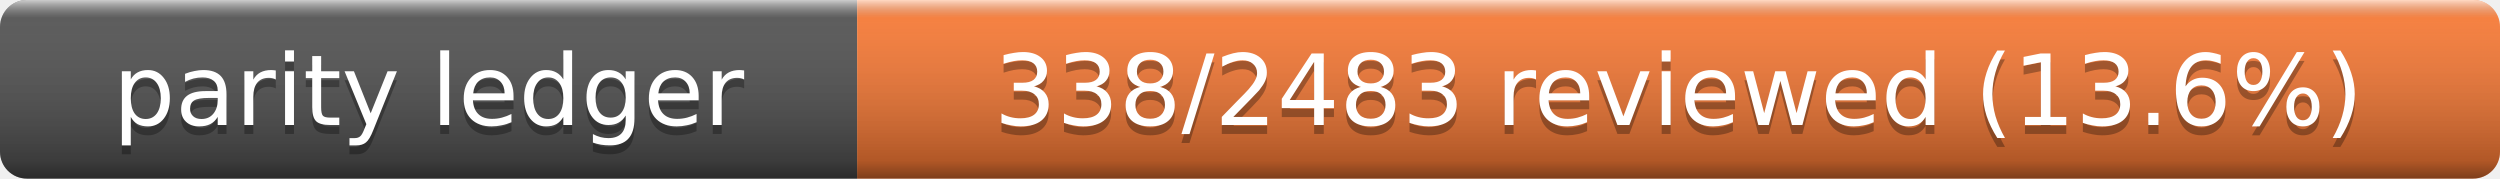
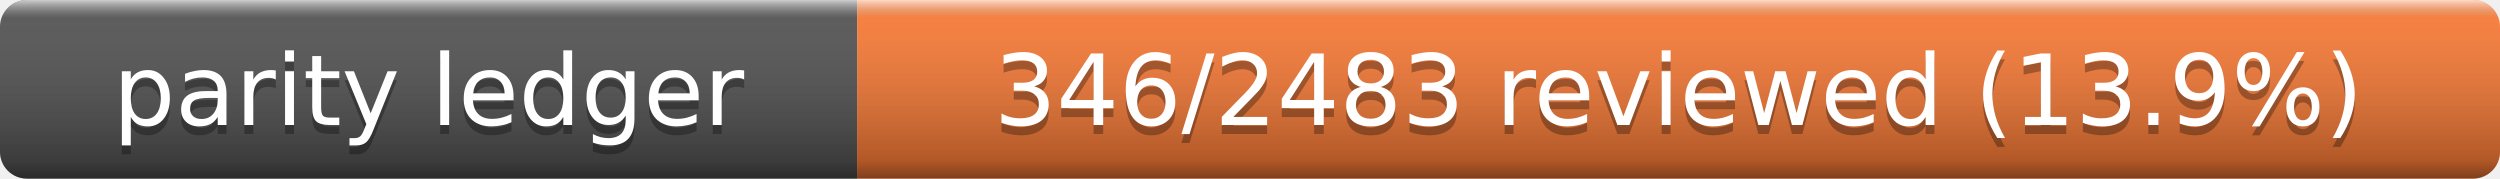
- <svg xmlns="http://www.w3.org/2000/svg" width="280" height="20" role="img" aria-label="Parity Ledger: 338/2483 reviewed (13.6%)">
+ <svg xmlns="http://www.w3.org/2000/svg" width="280" height="20" role="img" aria-label="Parity Ledger: 346/2483 reviewed (13.9%)">
  <linearGradient id="s" x2="0" y2="100%">
    <stop offset="0" stop-color="#fff" stop-opacity=".7" />
    <stop offset=".1" stop-color="#aaa" stop-opacity=".1" />
    <stop offset=".9" stop-opacity=".3" />
    <stop offset="1" stop-opacity=".5" />
  </linearGradient>
  <clipPath id="r">
    <rect width="280" height="20" rx="3" />
  </clipPath>
  <g clip-path="url(#r)">
    <rect width="96" height="20" fill="#555" />
    <rect x="96" width="184" height="20" fill="#fe7d37" />
    <rect width="280" height="20" fill="url(#s)" />
  </g>
  <g fill="#fff" text-anchor="middle" font-family="Verdana,Geneva,DejaVu Sans,sans-serif" font-size="11">
    <text x="48" y="15" fill="#010101" fill-opacity=".3">parity ledger</text>
    <text x="48" y="14">parity ledger</text>
-     <text x="188" y="15" fill="#010101" fill-opacity=".3">338/2483 reviewed (13.6%)</text>
-     <text x="188" y="14">338/2483 reviewed (13.6%)</text>
+     <text x="188" y="15" fill="#010101" fill-opacity=".3">346/2483 reviewed (13.9%)</text>
+     <text x="188" y="14">346/2483 reviewed (13.9%)</text>
  </g>
</svg>
